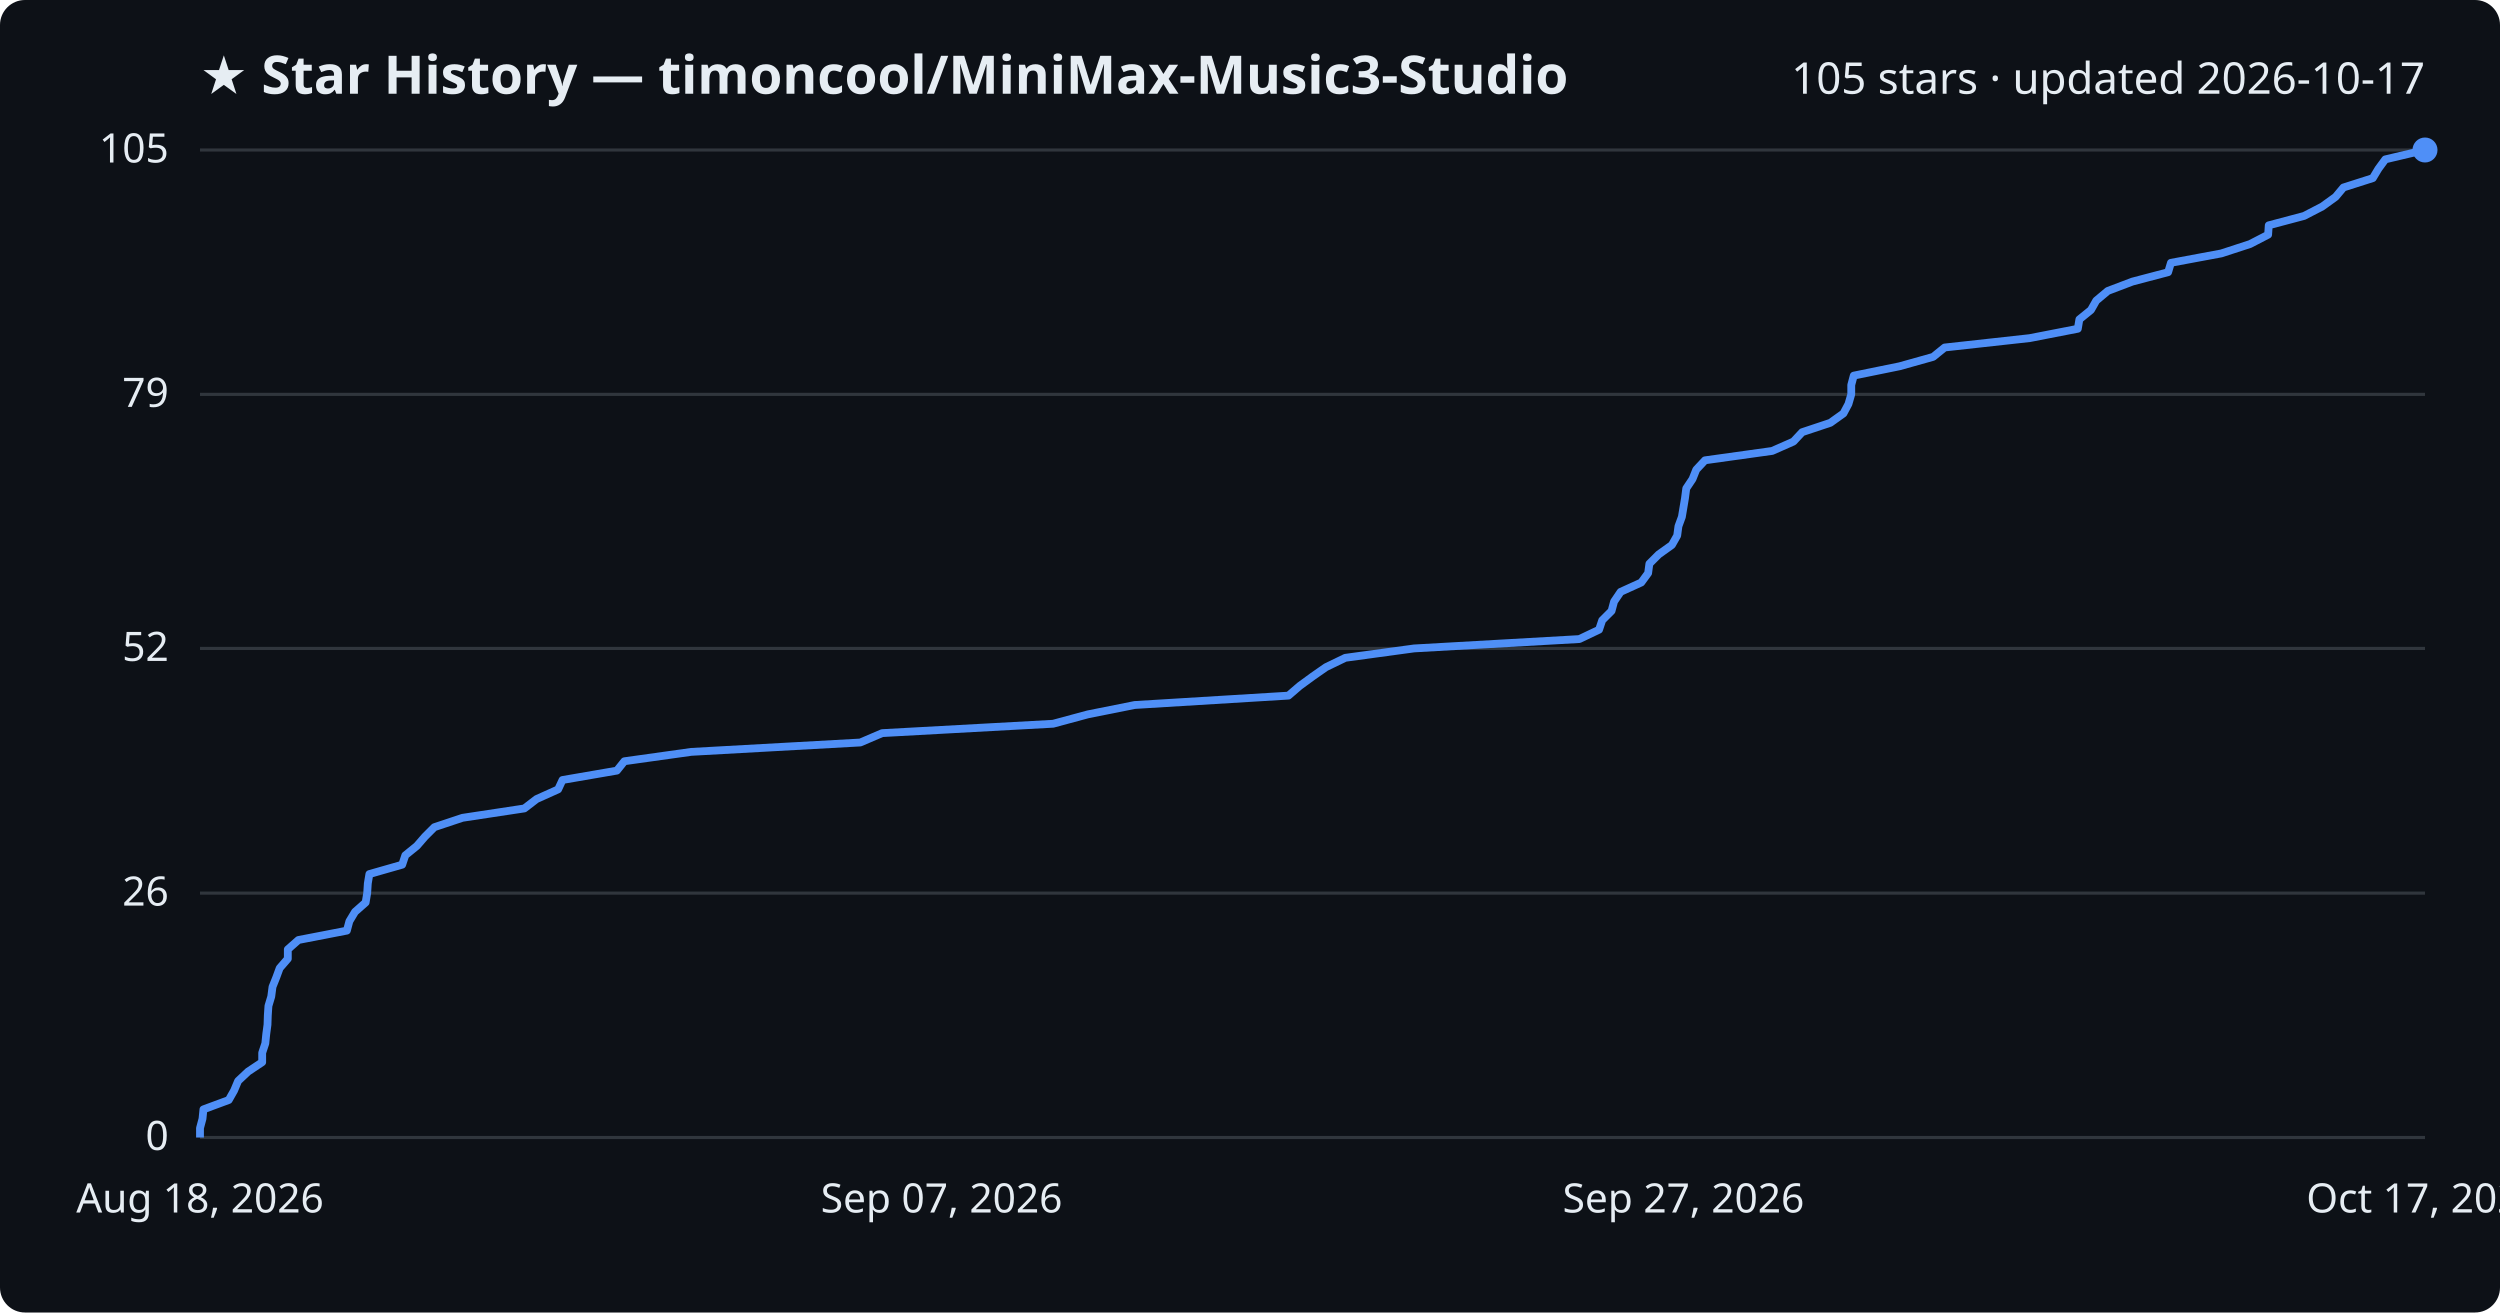
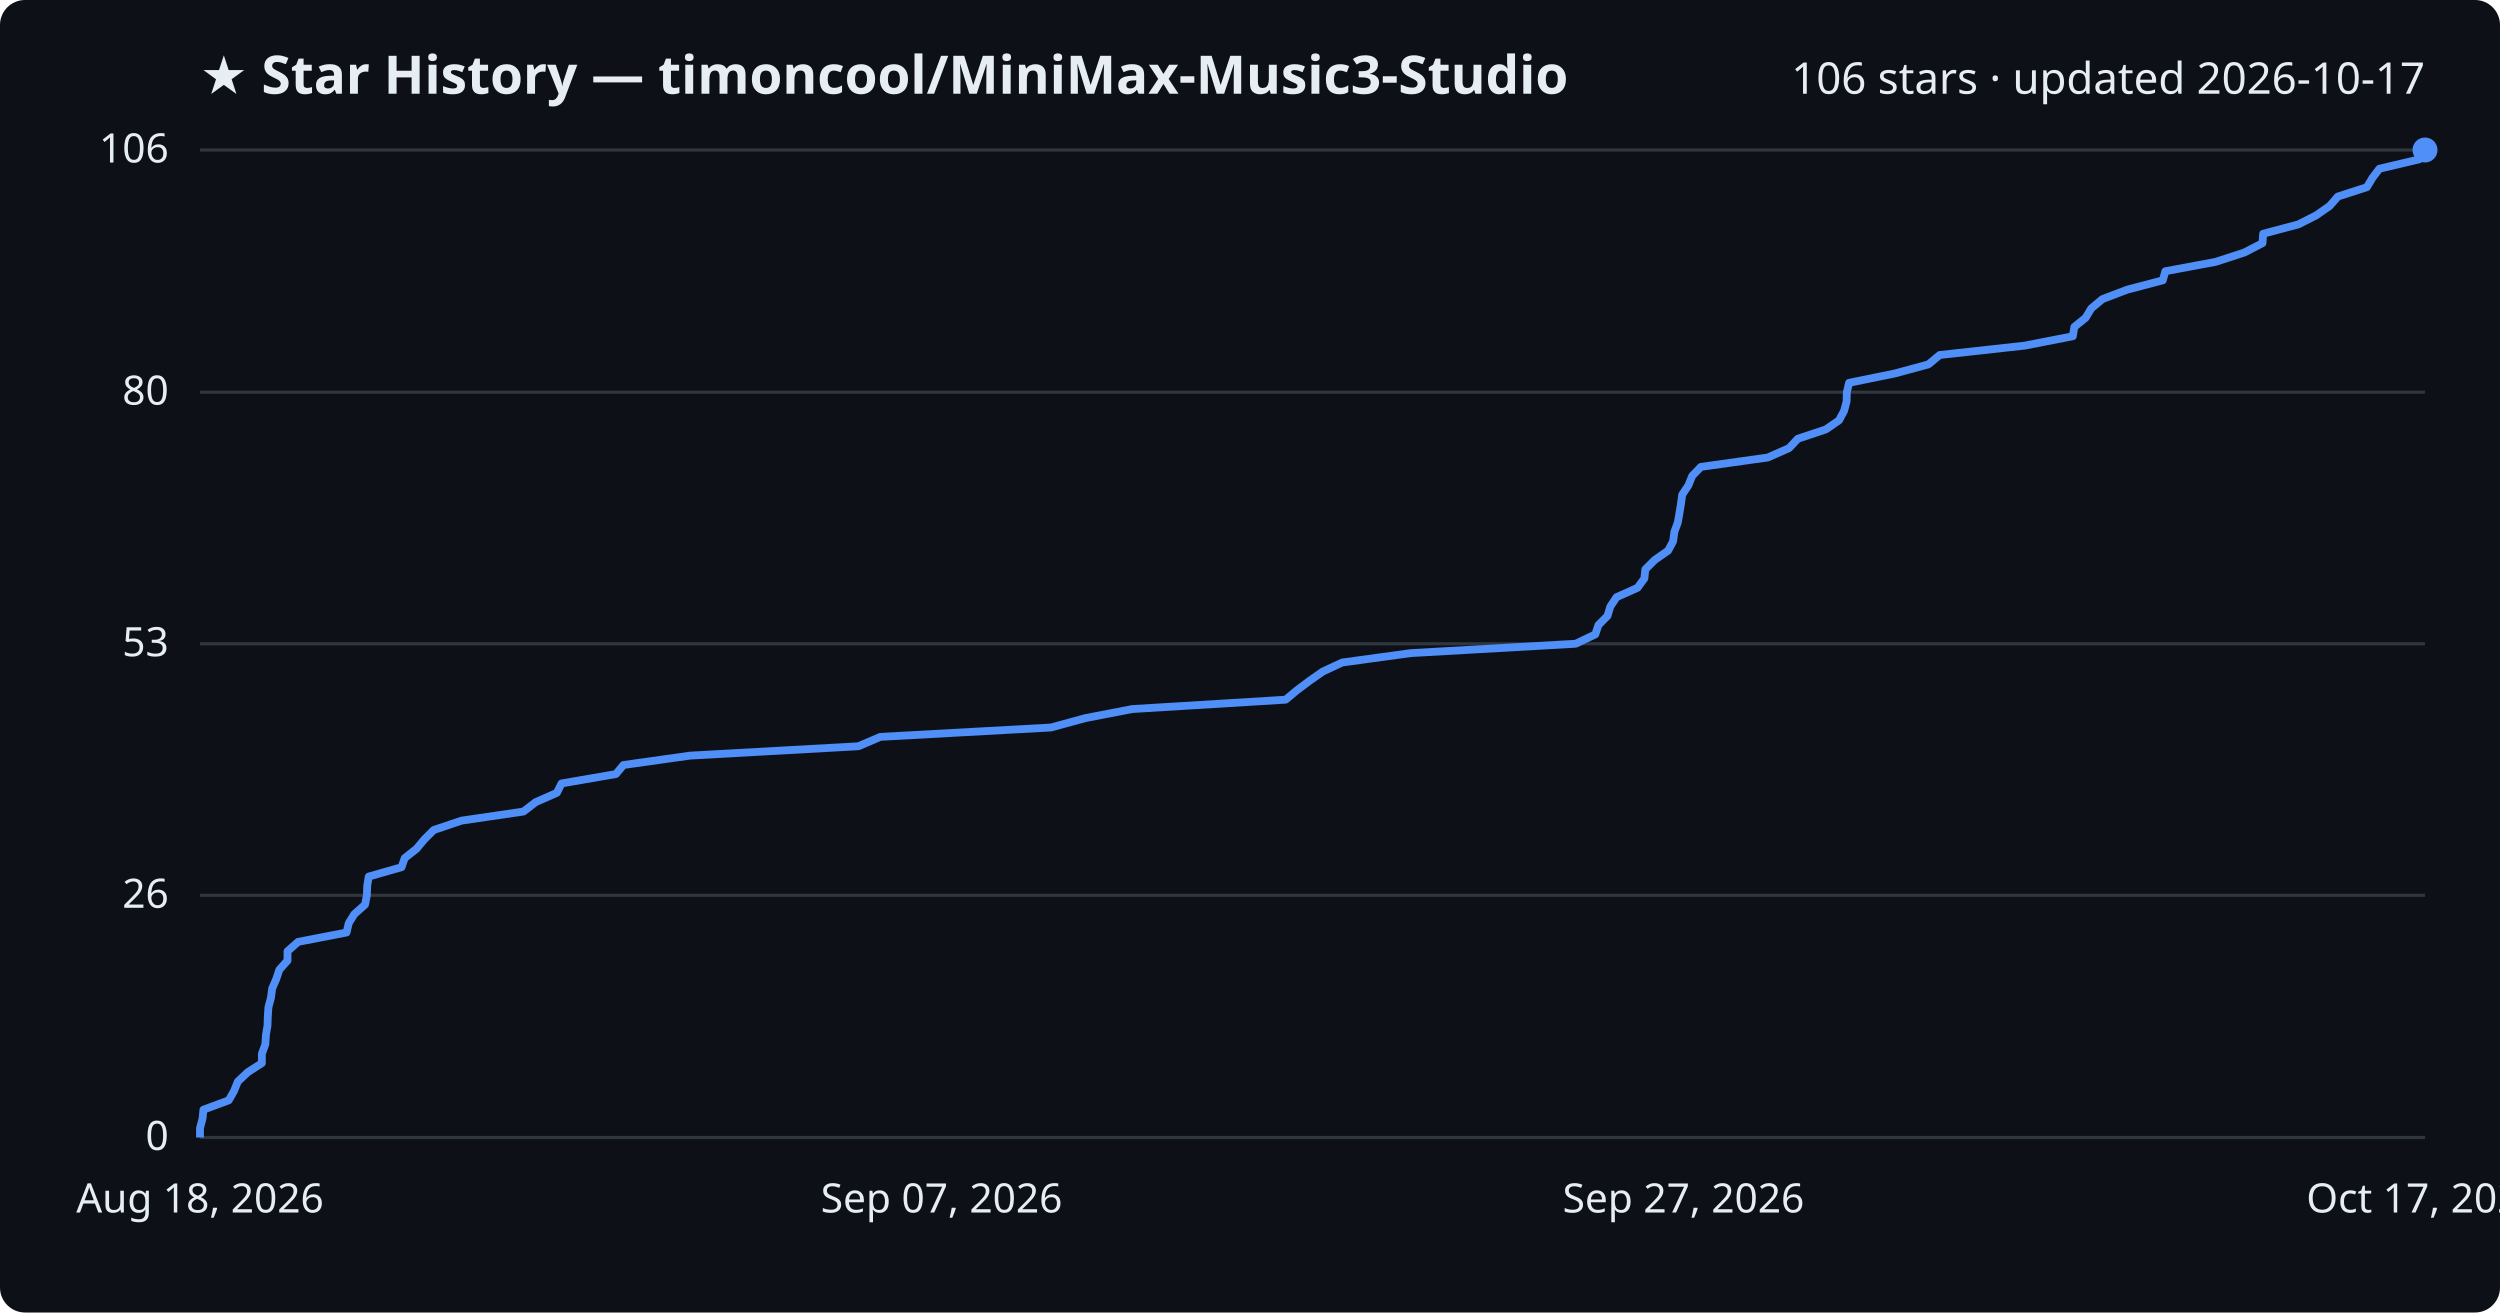
<svg xmlns="http://www.w3.org/2000/svg" viewBox="0 0 800 420" font-family="Segoe UI, sans-serif">
  <rect width="800" height="420" fill="#0d1117" rx="8" />
  <text x="64" y="30" fill="#e6edf3" font-size="17" font-weight="700">★ Star History — timoncool/MiniMax-Music3-Studio</text>
-   <text x="776" y="30" fill="#e6edf3" font-size="14" text-anchor="end">105 stars · updated 2026-10-17</text>
+   <text x="776" y="30" fill="#e6edf3" font-size="14" text-anchor="end">106 stars · updated 2026-10-17</text>
  <line x1="64" y1="364.0" x2="776" y2="364.0" stroke="#30363d" stroke-width="1" />
  <text x="54" y="368.0" fill="#e6edf3" font-size="13" text-anchor="end">0</text>
-   <line x1="64" y1="285.8" x2="776" y2="285.8" stroke="#30363d" stroke-width="1" />
-   <text x="54" y="289.8" fill="#e6edf3" font-size="13" text-anchor="end">26</text>
-   <line x1="64" y1="207.5" x2="776" y2="207.5" stroke="#30363d" stroke-width="1" />
-   <text x="54" y="211.5" fill="#e6edf3" font-size="13" text-anchor="end">52</text>
-   <line x1="64" y1="126.2" x2="776" y2="126.2" stroke="#30363d" stroke-width="1" />
-   <text x="54" y="130.2" fill="#e6edf3" font-size="13" text-anchor="end">79</text>
+   <line x1="64" y1="286.5" x2="776" y2="286.5" stroke="#30363d" stroke-width="1" />
+   <text x="54" y="290.5" fill="#e6edf3" font-size="13" text-anchor="end">26</text>
+   <line x1="64" y1="206.0" x2="776" y2="206.0" stroke="#30363d" stroke-width="1" />
+   <text x="54" y="210.0" fill="#e6edf3" font-size="13" text-anchor="end">53</text>
+   <line x1="64" y1="125.5" x2="776" y2="125.5" stroke="#30363d" stroke-width="1" />
+   <text x="54" y="129.5" fill="#e6edf3" font-size="13" text-anchor="end">80</text>
  <line x1="64" y1="48.0" x2="776" y2="48.0" stroke="#30363d" stroke-width="1" />
-   <text x="54" y="52.0" fill="#e6edf3" font-size="13" text-anchor="end">105</text>
-   <path d="M64.0,364.0 L64.0,361.0 L64.8,358.0 L65.1,355.0 L73.2,352.0 L74.9,349.0 L76.2,345.9 L79.4,342.9 L83.9,339.9 L83.9,336.9 L84.9,333.9 L85.2,330.9 L85.6,327.9 L85.7,324.9 L85.9,321.9 L86.8,318.9 L87.2,315.8 L88.4,312.8 L89.5,309.8 L92.1,306.8 L92.1,303.8 L95.5,300.8 L111.0,297.8 L111.8,294.8 L113.6,291.8 L117.0,288.8 L117.5,285.8 L117.7,282.7 L118.2,279.7 L128.7,276.7 L129.7,273.7 L133.4,270.7 L136.0,267.7 L139.0,264.7 L148.0,261.7 L167.8,258.7 L171.7,255.7 L178.6,252.6 L180.0,249.6 L197.4,246.6 L199.8,243.6 L221.2,240.6 L275.3,237.6 L282.3,234.6 L337.0,231.6 L348.1,228.6 L363.1,225.6 L412.3,222.6 L415.9,219.5 L420.0,216.5 L424.3,213.5 L430.5,210.5 L452.5,207.5 L505.4,204.5 L511.7,201.5 L512.7,198.5 L515.7,195.5 L516.5,192.5 L518.6,189.4 L525.2,186.4 L527.4,183.4 L527.8,180.4 L530.8,177.4 L535.0,174.4 L536.7,171.4 L537.1,168.4 L538.2,165.4 L538.7,162.4 L539.2,159.4 L539.6,156.3 L541.6,153.3 L542.8,150.3 L545.6,147.3 L567.1,144.3 L573.9,141.3 L576.7,138.3 L585.7,135.3 L589.9,132.3 L591.5,129.3 L592.4,126.2 L592.4,123.2 L593.2,120.2 L607.9,117.2 L618.6,114.2 L622.3,111.2 L649.5,108.2 L664.9,105.2 L665.4,102.2 L669.1,99.2 L670.8,96.2 L674.5,93.1 L682.4,90.1 L693.8,87.1 L694.7,84.1 L710.8,81.1 L720.0,78.1 L725.8,75.1 L726.0,72.1 L737.3,69.1 L743.1,66.1 L747.4,63.0 L749.9,60.0 L759.3,57.0 L761.1,54.0 L763.3,51.0 L776.0,48.0 L776.0,48.0" fill="none" stroke="#4f8ff7" stroke-width="2.5" stroke-linejoin="round" />
+   <text x="54" y="52.0" fill="#e6edf3" font-size="13" text-anchor="end">106</text>
+   <path d="M64.0,364.0 L64.0,361.0 L64.8,358.0 L65.1,355.1 L73.2,352.1 L74.9,349.1 L76.1,346.1 L79.3,343.1 L83.8,340.2 L83.8,337.2 L84.9,334.2 L85.1,331.2 L85.6,328.2 L85.7,325.2 L85.9,322.3 L86.7,319.3 L87.1,316.3 L88.4,313.3 L89.4,310.3 L92.0,307.4 L92.0,304.4 L95.4,301.4 L110.9,298.4 L111.6,295.4 L113.4,292.5 L116.8,289.5 L117.4,286.5 L117.5,283.5 L118.0,280.5 L128.5,277.5 L129.5,274.6 L133.3,271.6 L135.8,268.6 L138.8,265.6 L147.7,262.6 L167.5,259.7 L171.4,256.7 L178.2,253.7 L179.7,250.7 L197.1,247.7 L199.5,244.8 L220.8,241.8 L274.7,238.8 L281.7,235.8 L336.3,232.8 L347.3,229.8 L362.3,226.9 L411.4,223.9 L415.0,220.9 L419.0,217.9 L423.3,214.9 L429.5,212.0 L451.4,209.0 L504.2,206.0 L510.5,203.0 L511.5,200.0 L514.4,197.1 L515.3,194.1 L517.3,191.1 L524.0,188.1 L526.2,185.1 L526.5,182.2 L529.5,179.2 L533.8,176.2 L535.4,173.2 L535.8,170.2 L536.9,167.2 L537.4,164.3 L537.9,161.3 L538.3,158.3 L540.3,155.3 L541.5,152.3 L544.3,149.4 L565.7,146.4 L572.5,143.4 L575.3,140.4 L584.3,137.4 L588.5,134.5 L590.1,131.5 L590.9,128.5 L591.0,125.5 L591.7,122.5 L606.4,119.5 L617.1,116.6 L620.7,113.6 L647.9,110.6 L663.3,107.6 L663.8,104.6 L667.4,101.7 L669.2,98.7 L672.8,95.7 L680.7,92.7 L692.1,89.7 L692.9,86.8 L709.0,83.8 L718.2,80.8 L724.0,77.8 L724.2,74.8 L735.5,71.8 L741.2,68.9 L745.5,65.9 L748.1,62.9 L757.4,59.9 L759.2,56.9 L761.4,54.0 L774.1,51.0 L776.0,48.0 L776.0,48.0" fill="none" stroke="#4f8ff7" stroke-width="2.5" stroke-linejoin="round" />
  <circle cx="776.0" cy="48.0" r="4" fill="#4f8ff7" />
  <text x="64.0" y="388" fill="#e6edf3" font-size="13" text-anchor="middle">Aug 18, 2026</text>
  <text x="301.3" y="388" fill="#e6edf3" font-size="13" text-anchor="middle">Sep 07, 2026</text>
  <text x="538.7" y="388" fill="#e6edf3" font-size="13" text-anchor="middle">Sep 27, 2026</text>
  <text x="776.0" y="388" fill="#e6edf3" font-size="13" text-anchor="middle">Oct 17, 2026</text>
</svg>
